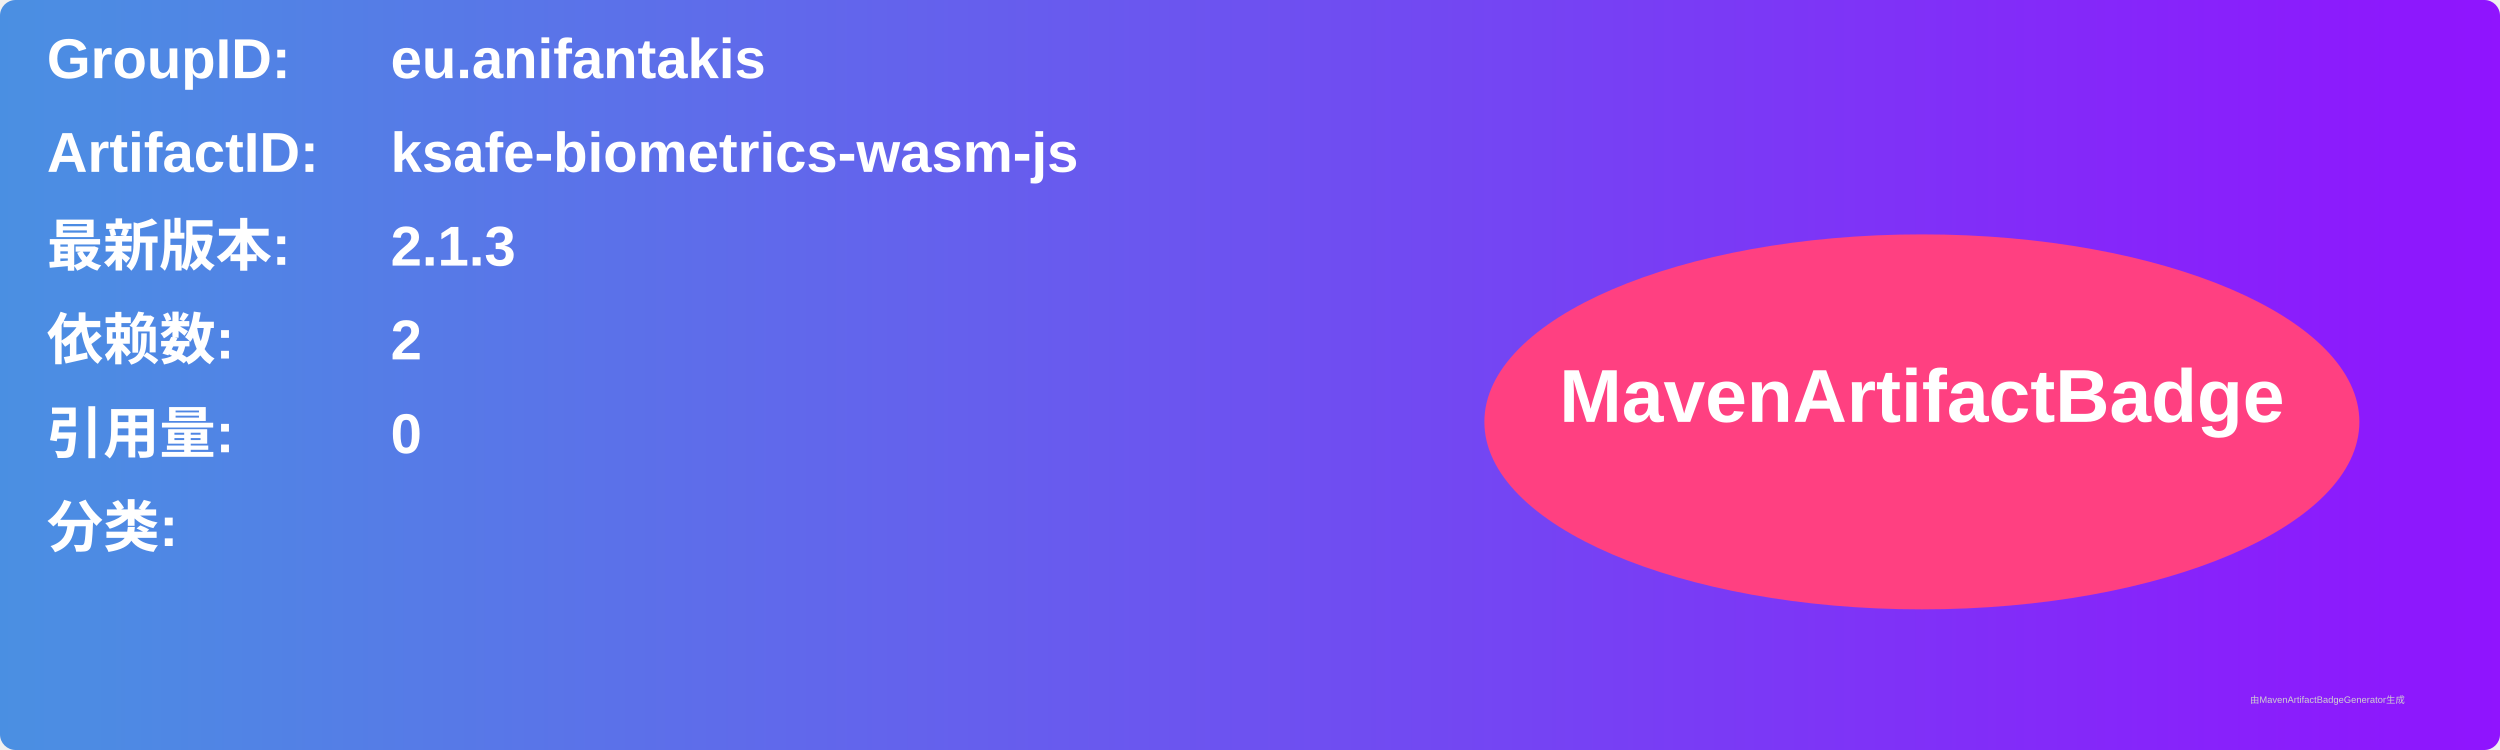
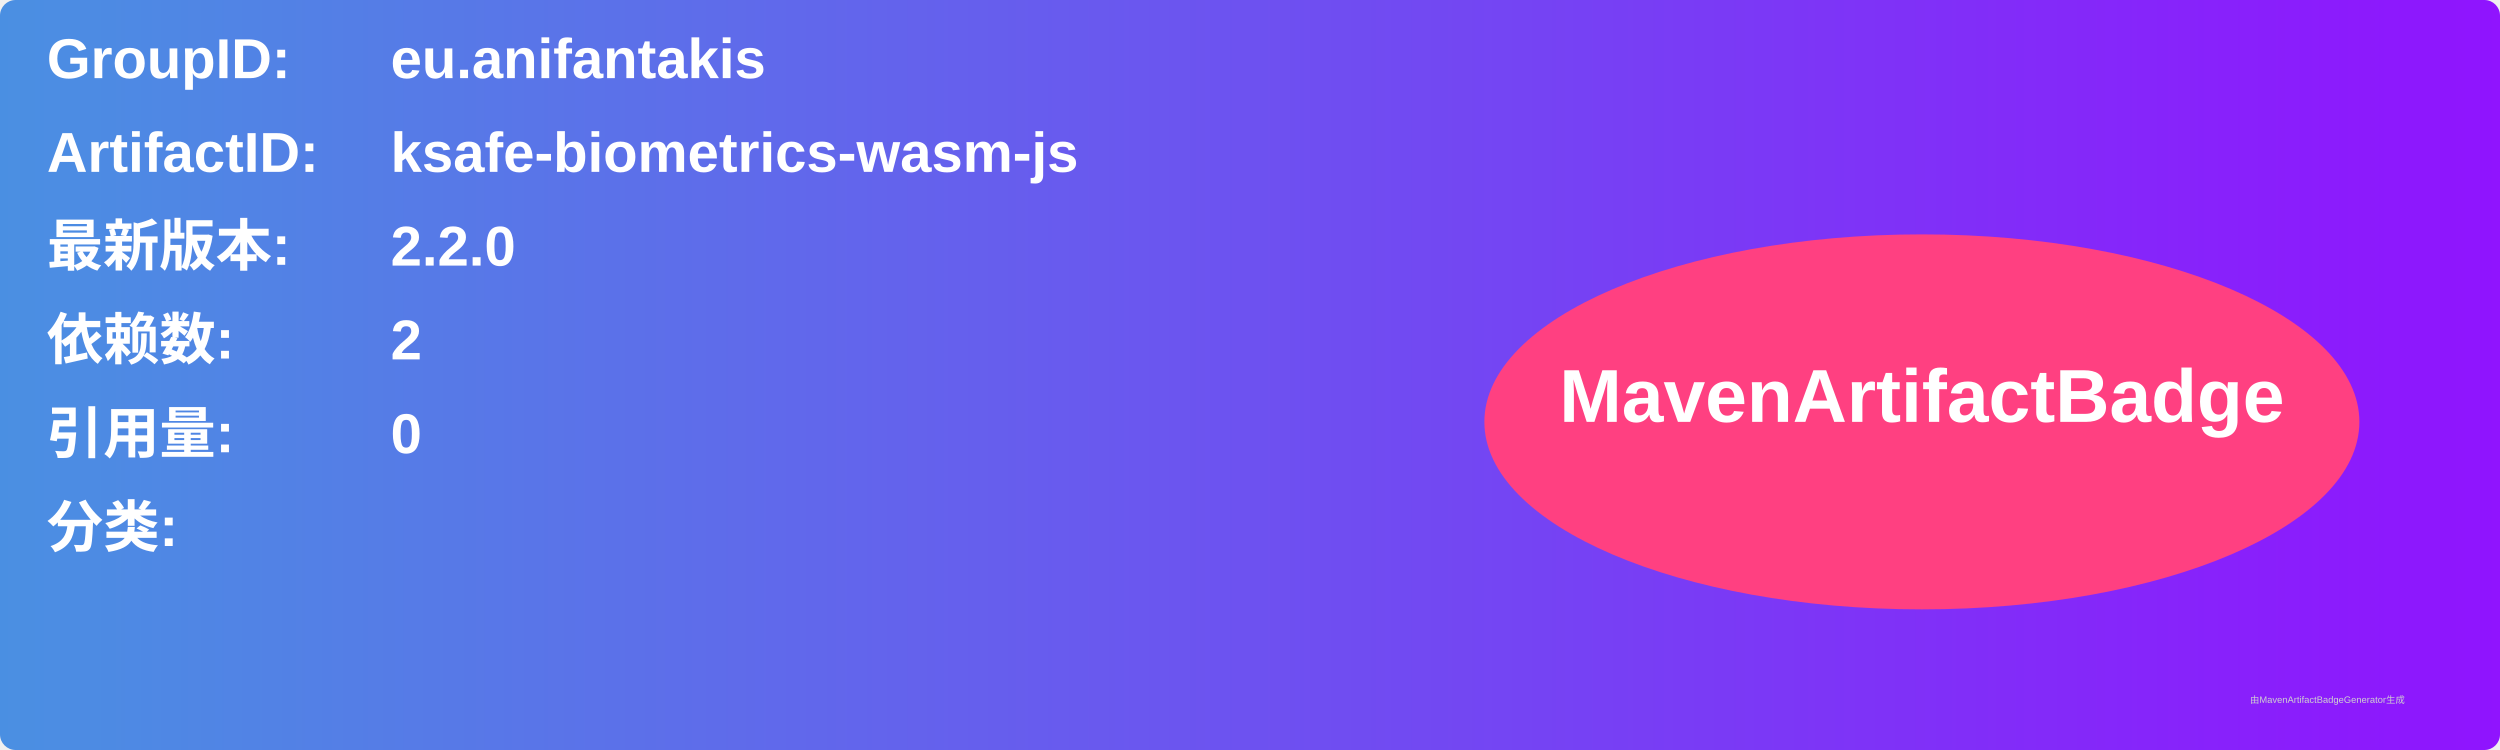
<svg xmlns="http://www.w3.org/2000/svg" width="800" height="240" viewBox="0 0 800 240">
  <linearGradient id="grad" x1="0%" y1="0%" x2="100%" y2="0%">
    <stop offset="0%" stop-color="#4a90e2" />
    <stop offset="100%" stop-color="#9013fe" />
  </linearGradient>
  <rect width="100%" height="100%" rx="5" ry="5" fill="url(#grad)" />
  <g transform="translate(15, 15)">
    <text x="0" y="10" font-family="Arial" font-size="18" fill="white" font-weight="bold" width="260">GroupID:</text>
    <text x="110" y="10" font-family="Arial" font-size="18" fill="white" font-weight="bold" width="460">eu.anifantakis</text>
    <text x="0" y="40" font-family="Arial" font-size="18" fill="white" font-weight="bold" width="260">ArtifactID:</text>
    <text x="110" y="40" font-family="Arial" font-size="18" fill="white" font-weight="bold" width="460">ksafe-biometrics-wasm-js</text>
    <text x="0" y="70" font-family="Arial" font-size="18" fill="white" font-weight="bold">最新版本:</text>
    <text x="110" y="70" font-family="Arial" font-size="18" fill="white" font-weight="bold">
-       <tspan font-weight="bold">2.1.3</tspan>
+       <tspan font-weight="bold">2.2.0</tspan>
    </text>
    <text x="0" y="100" font-family="Arial" font-size="18" fill="white" font-weight="bold">依赖数: </text>
    <text x="110" y="100" font-family="Arial" font-size="18" fill="white">
      <tspan font-weight="bold">2</tspan>
    </text>
    <text x="0" y="130" font-family="Arial" font-size="18" fill="white" font-weight="bold">引用量: </text>
    <text x="110" y="130" font-family="Arial" font-size="18" fill="white">
      <tspan font-weight="bold">0</tspan>
    </text>
    <text x="0" y="160" font-family="Arial" font-size="18" fill="white" font-weight="bold">分类:</text>
    <text x="10" y="190" font-family="Arial" font-size="10" fill="white">
      <tspan font-weight="bold" />
    </text>
    <ellipse cx="600" cy="120" rx="140" ry="60" fill="#ff4081" />
    <text x="600" y="120" text-anchor="middle" font-family="Arial" font-size="24" fill="white" font-weight="bold">MavenArtifactBadge</text>
  </g>
  <text x="720" y="225" font-family="Arial" font-size="3" fill="#d0d0d0">由MavenArtifactBadgeGenerator生成</text>
</svg>
